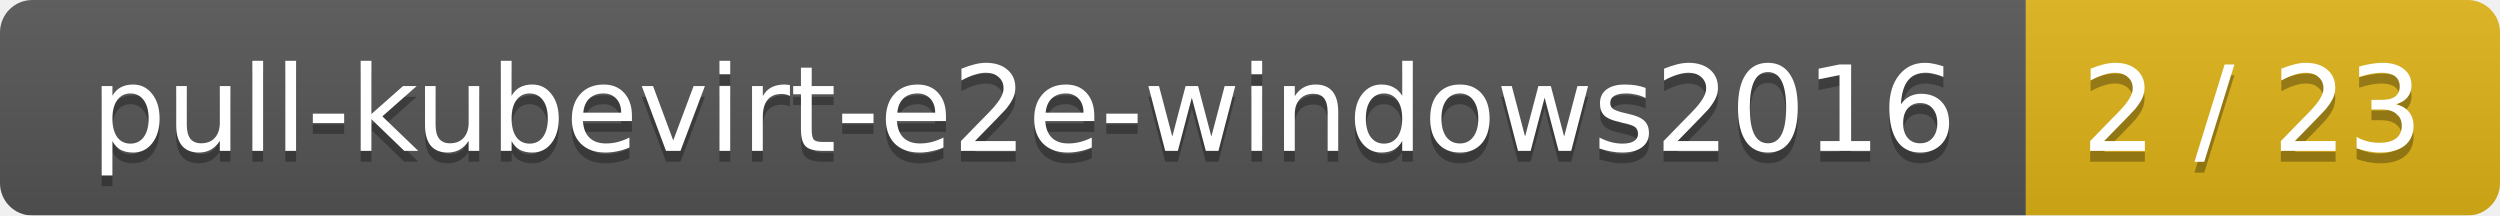
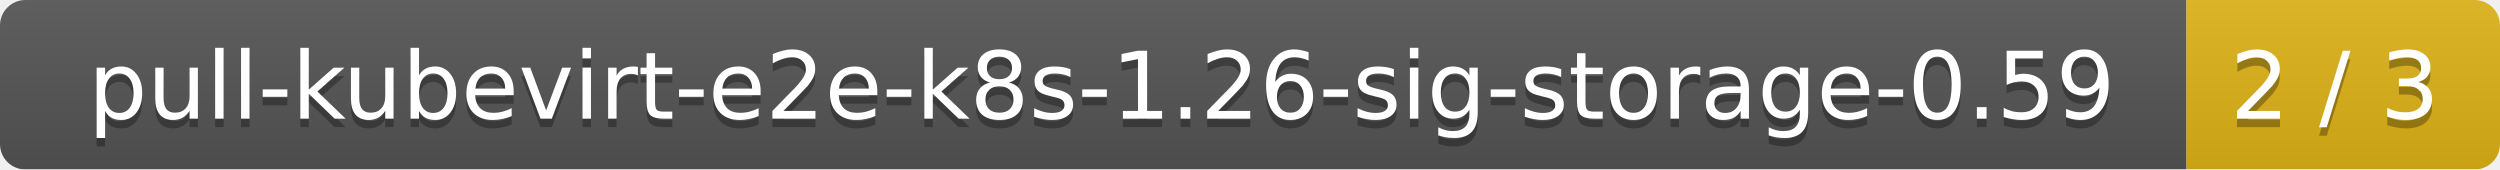
- <svg xmlns="http://www.w3.org/2000/svg" width="232" height="20">
+ <svg xmlns="http://www.w3.org/2000/svg" width="295" height="20">
  <linearGradient id="smooth" x2="0" y2="100%">
    <stop offset="0" stop-color="#bbb" stop-opacity=".1" />
    <stop offset="1" stop-opacity=".1" />
  </linearGradient>
  <mask id="round">
-     <rect width="232" height="20" rx="3" fill="#fff" />
+     <rect width="295" height="20" rx="3" fill="#fff" />
  </mask>
  <g mask="url(#round)">
-     <rect width="188" height="20" fill="#555" />
-     <rect x="188" width="44" height="20" fill="#dfb317" />
-     <rect width="232" height="20" fill="url(#smooth)" />
+     <rect width="258" height="20" fill="#555" />
+     <rect x="258" width="37" height="20" fill="#dfb317" />
+     <rect width="295" height="20" fill="url(#smooth)" />
  </g>
  <g fill="#fff" text-anchor="middle" font-family="DejaVu Sans,Verdana,Geneva,sans-serif" font-size="11">
-     <text x="95" y="15" fill="#010101" fill-opacity=".3">pull-kubevirt-e2e-windows2016</text>
-     <text x="95" y="14">pull-kubevirt-e2e-windows2016</text>
-     <text x="209" y="15" fill="#010101" fill-opacity=".3">2 / 23</text>
-     <text x="209" y="14">2 / 23</text>
+     <text x="130" y="15" fill="#010101" fill-opacity=".3">pull-kubevirt-e2e-k8s-1.26-sig-storage-0.59</text>
+     <text x="130" y="14">pull-kubevirt-e2e-k8s-1.26-sig-storage-0.59</text>
+     <text x="275.5" y="15" fill="#010101" fill-opacity=".3">2 / 3</text>
+     <text x="275.5" y="14">2 / 3</text>
  </g>
</svg>
